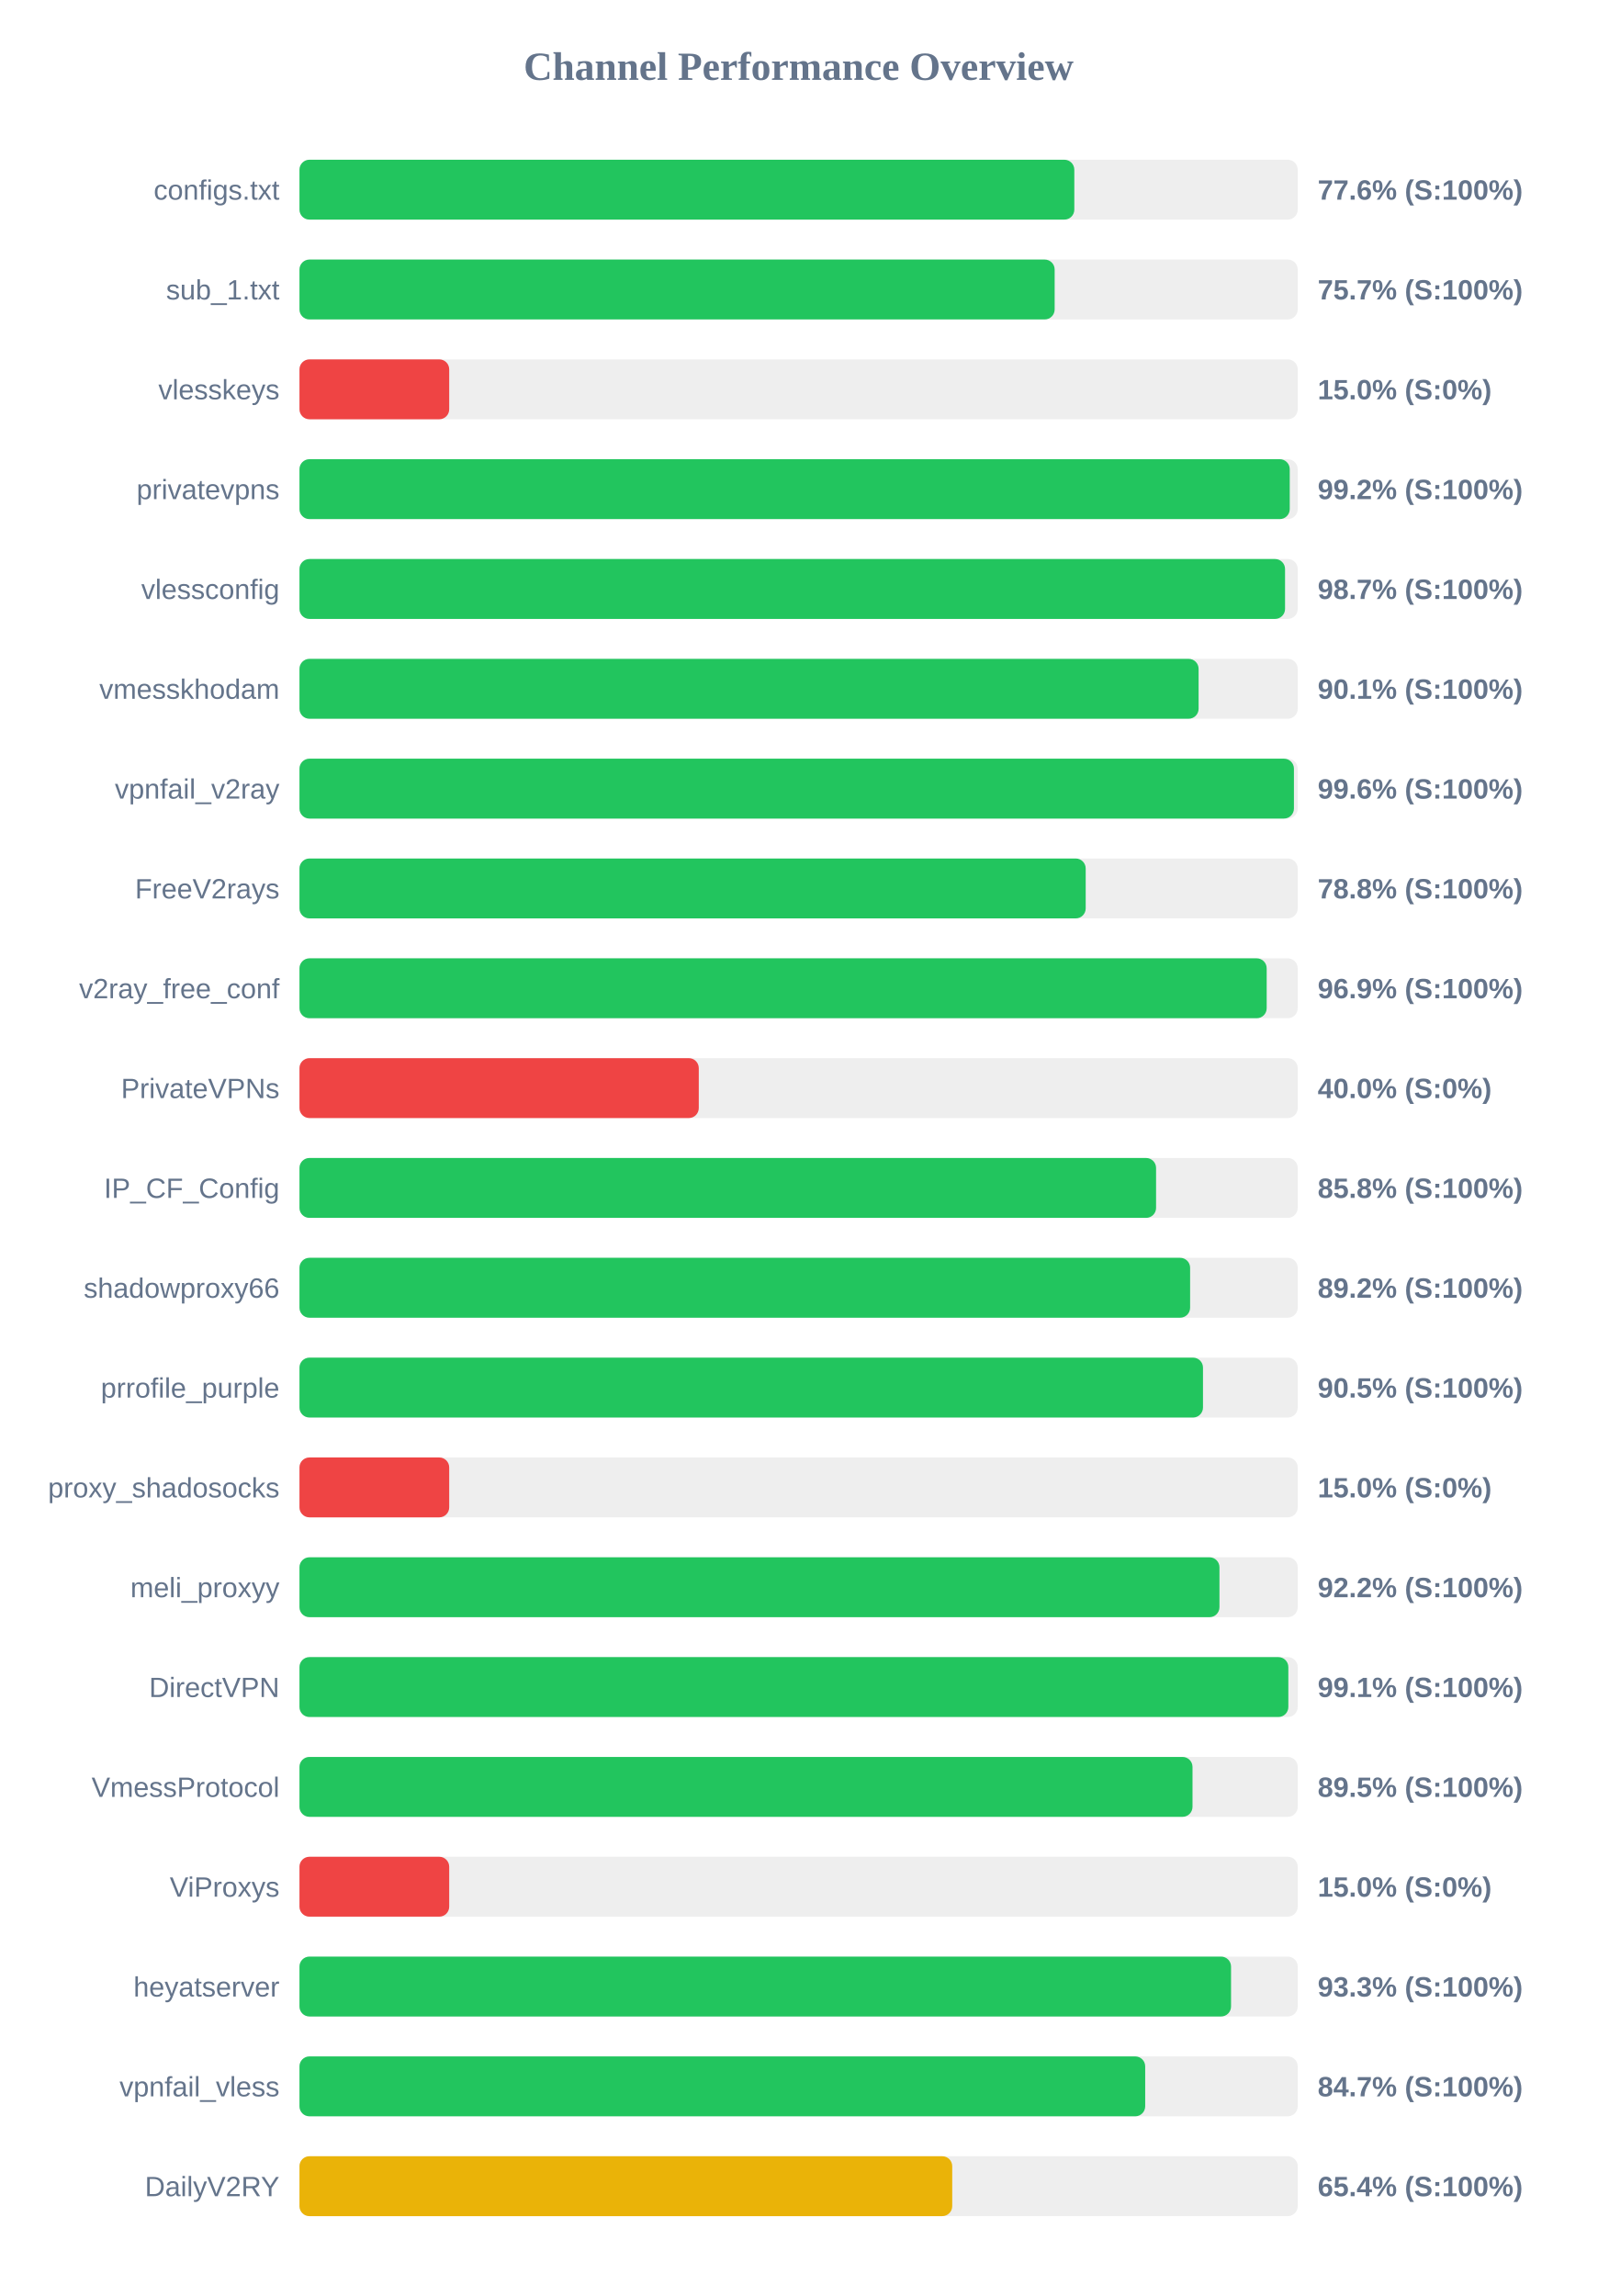
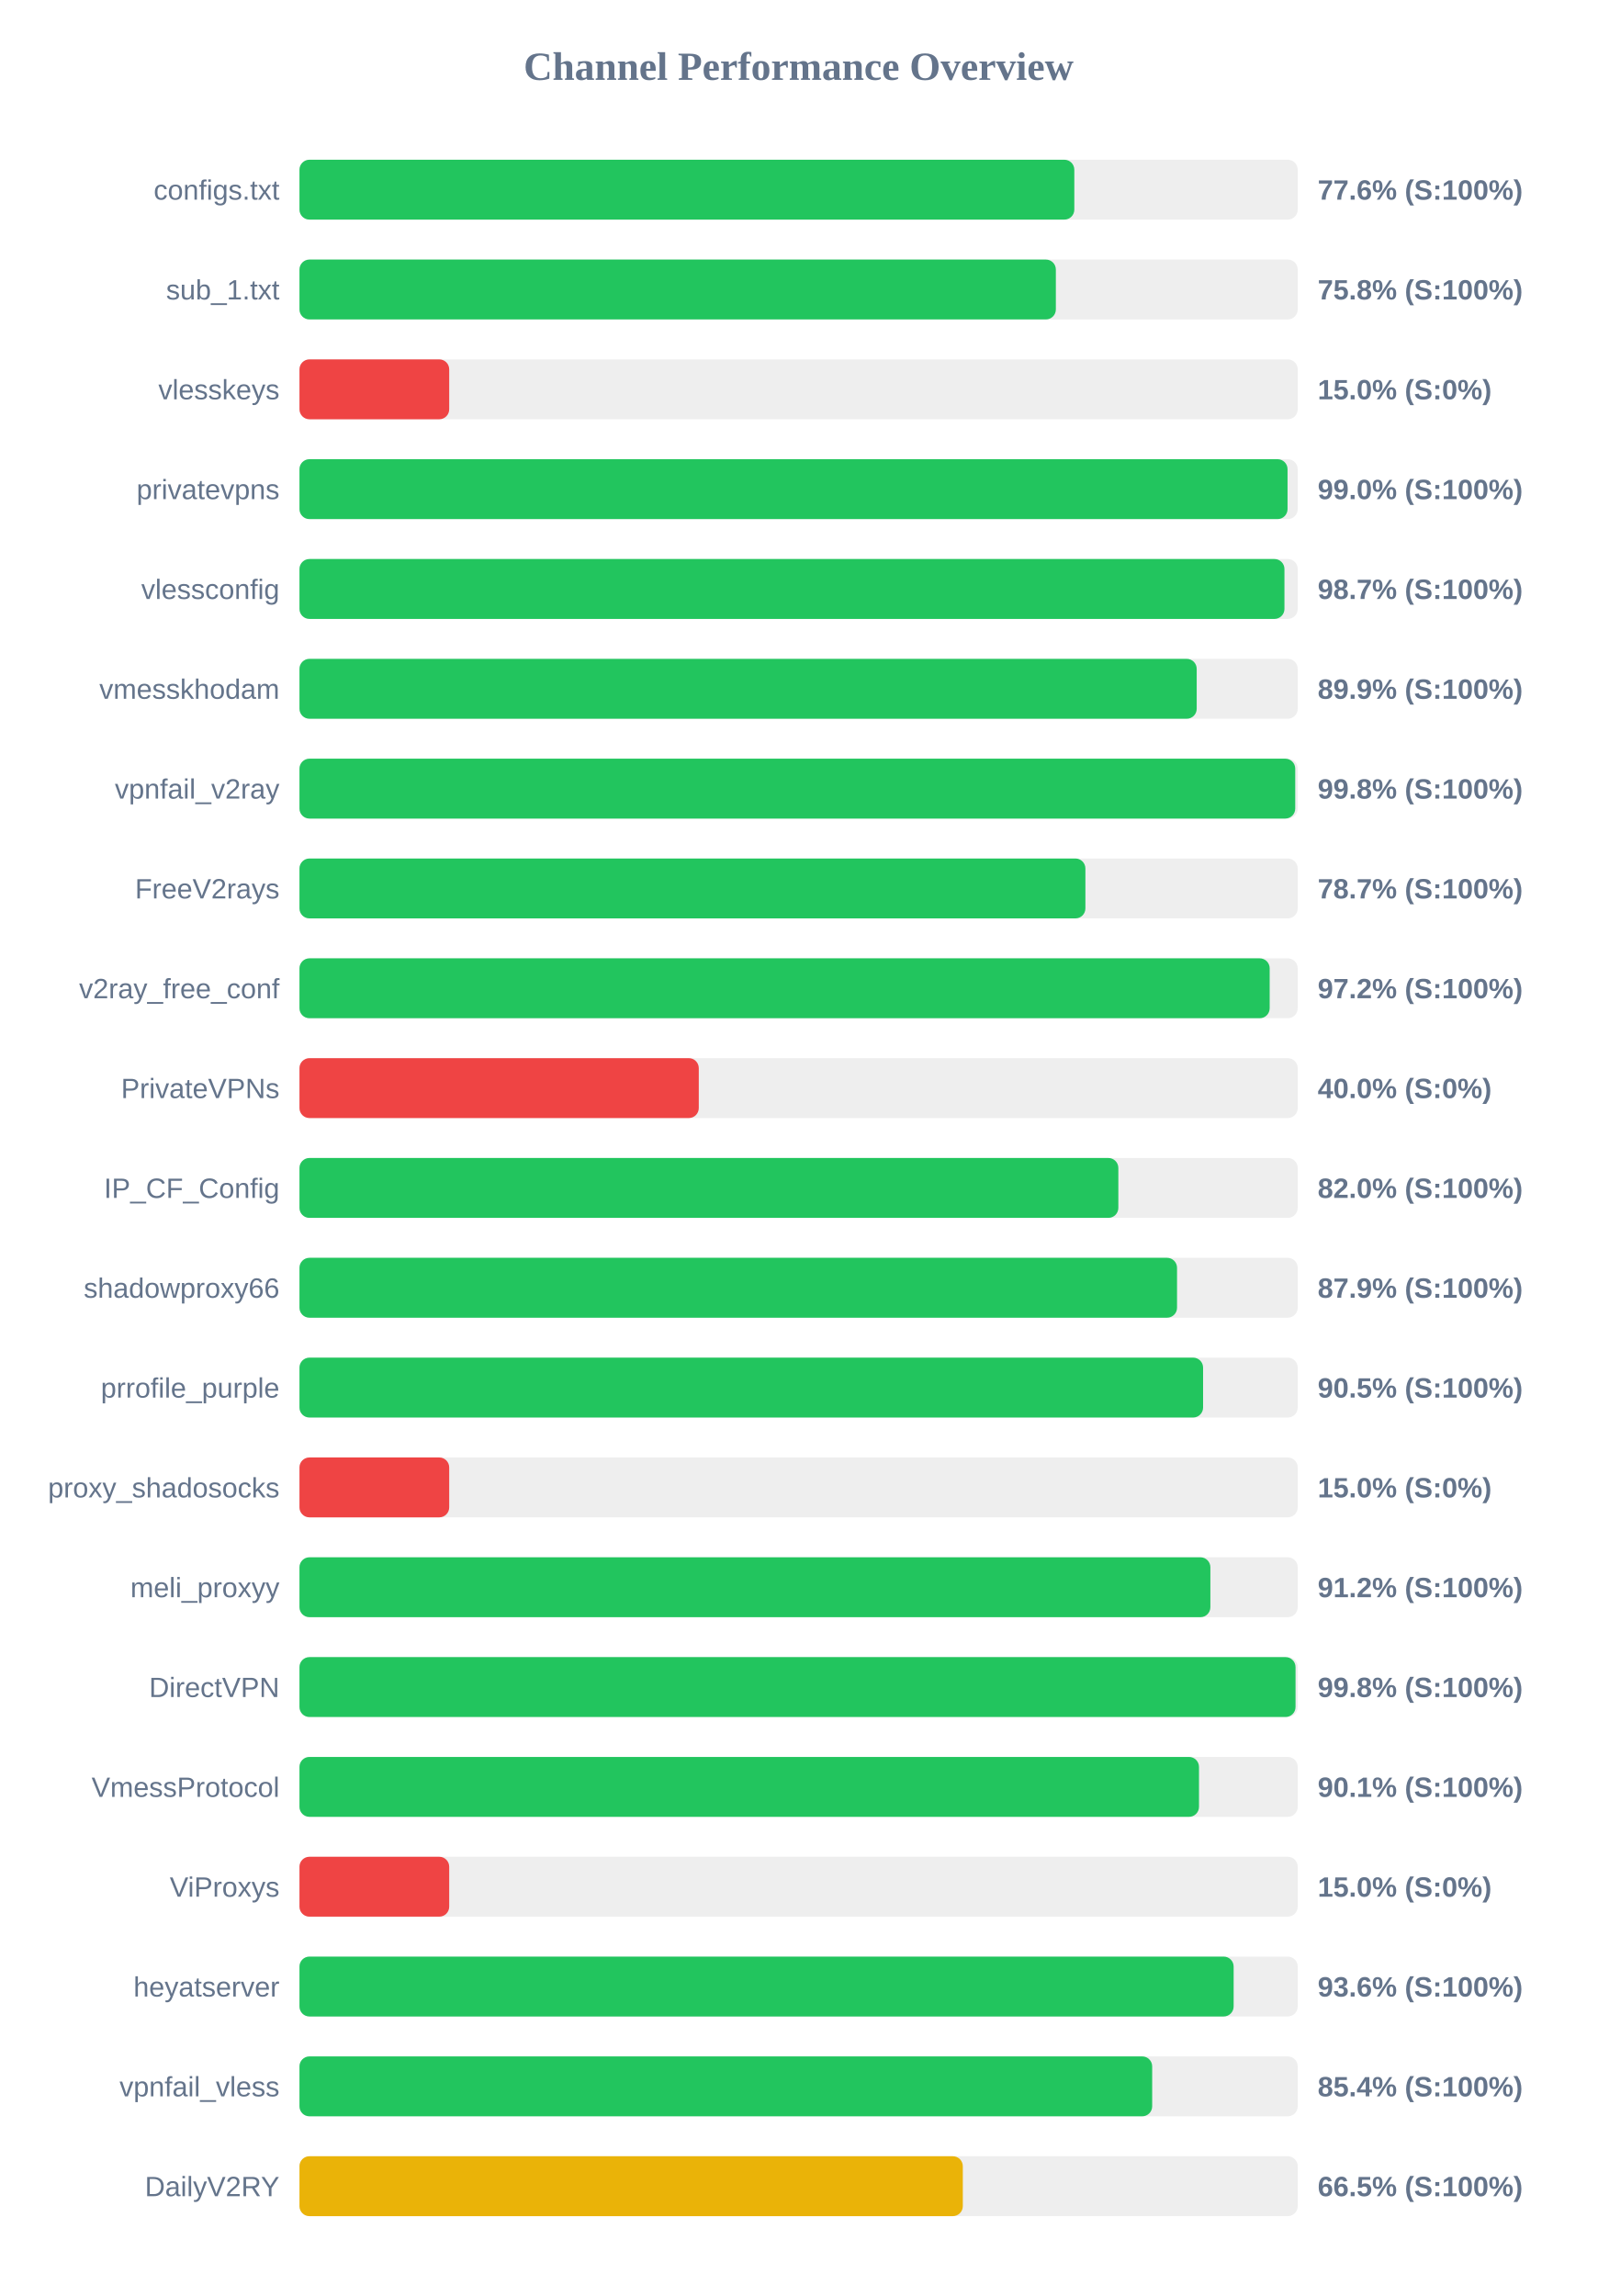
<svg xmlns="http://www.w3.org/2000/svg" width="800" height="1150" version="1.1">
  <style>
        .row { font: 14px Arial; fill: #64748b; }
        .score { font: bold 14px Arial; fill: #64748b; }
    </style>
  <text x="400" y="40" text-anchor="middle" font-size="20px" font-weight="bold" fill="#64748b">Channel Performance Overview</text>
  <rect x="150" y="80" width="500" height="30" fill="#eee" rx="5" />
  <rect x="150" y="80" width="388.1" height="30" fill="#22c55e" rx="5" />
  <text x="140" y="100" text-anchor="end" class="row">configs.txt</text>
  <text x="660" y="100" text-anchor="start" class="score">77.6% (S:100%)</text>
  <rect x="150" y="130" width="500" height="30" fill="#eee" rx="5" />
-   <rect x="150" y="130" width="378.25" height="30" fill="#22c55e" rx="5" />
+   <rect x="150" y="130" width="378.85" height="30" fill="#22c55e" rx="5" />
  <text x="140" y="150" text-anchor="end" class="row">sub_1.txt</text>
-   <text x="660" y="150" text-anchor="start" class="score">75.7% (S:100%)</text>
+   <text x="660" y="150" text-anchor="start" class="score">75.8% (S:100%)</text>
  <rect x="150" y="180" width="500" height="30" fill="#eee" rx="5" />
  <rect x="150" y="180" width="75.0" height="30" fill="#ef4444" rx="5" />
  <text x="140" y="200" text-anchor="end" class="row">vlesskeys</text>
  <text x="660" y="200" text-anchor="start" class="score">15.0% (S:0%)</text>
  <rect x="150" y="230" width="500" height="30" fill="#eee" rx="5" />
-   <rect x="150" y="230" width="496.0" height="30" fill="#22c55e" rx="5" />
+   <rect x="150" y="230" width="494.9" height="30" fill="#22c55e" rx="5" />
  <text x="140" y="250" text-anchor="end" class="row">privatevpns</text>
-   <text x="660" y="250" text-anchor="start" class="score">99.2% (S:100%)</text>
+   <text x="660" y="250" text-anchor="start" class="score">99.0% (S:100%)</text>
  <rect x="150" y="280" width="500" height="30" fill="#eee" rx="5" />
-   <rect x="150" y="280" width="493.65" height="30" fill="#22c55e" rx="5" />
+   <rect x="150" y="280" width="493.35" height="30" fill="#22c55e" rx="5" />
  <text x="140" y="300" text-anchor="end" class="row">vlessconfig</text>
  <text x="660" y="300" text-anchor="start" class="score">98.7% (S:100%)</text>
  <rect x="150" y="330" width="500" height="30" fill="#eee" rx="5" />
-   <rect x="150" y="330" width="450.35" height="30" fill="#22c55e" rx="5" />
+   <rect x="150" y="330" width="449.4" height="30" fill="#22c55e" rx="5" />
  <text x="140" y="350" text-anchor="end" class="row">vmesskhodam</text>
-   <text x="660" y="350" text-anchor="start" class="score">90.1% (S:100%)</text>
+   <text x="660" y="350" text-anchor="start" class="score">89.9% (S:100%)</text>
  <rect x="150" y="380" width="500" height="30" fill="#eee" rx="5" />
-   <rect x="150" y="380" width="498.1" height="30" fill="#22c55e" rx="5" />
+   <rect x="150" y="380" width="498.75" height="30" fill="#22c55e" rx="5" />
  <text x="140" y="400" text-anchor="end" class="row">vpnfail_v2ray</text>
-   <text x="660" y="400" text-anchor="start" class="score">99.6% (S:100%)</text>
+   <text x="660" y="400" text-anchor="start" class="score">99.8% (S:100%)</text>
  <rect x="150" y="430" width="500" height="30" fill="#eee" rx="5" />
-   <rect x="150" y="430" width="393.8" height="30" fill="#22c55e" rx="5" />
+   <rect x="150" y="430" width="393.65" height="30" fill="#22c55e" rx="5" />
  <text x="140" y="450" text-anchor="end" class="row">FreeV2rays</text>
-   <text x="660" y="450" text-anchor="start" class="score">78.8% (S:100%)</text>
+   <text x="660" y="450" text-anchor="start" class="score">78.7% (S:100%)</text>
  <rect x="150" y="480" width="500" height="30" fill="#eee" rx="5" />
-   <rect x="150" y="480" width="484.45" height="30" fill="#22c55e" rx="5" />
+   <rect x="150" y="480" width="485.95" height="30" fill="#22c55e" rx="5" />
  <text x="140" y="500" text-anchor="end" class="row">v2ray_free_conf</text>
-   <text x="660" y="500" text-anchor="start" class="score">96.9% (S:100%)</text>
+   <text x="660" y="500" text-anchor="start" class="score">97.2% (S:100%)</text>
  <rect x="150" y="530" width="500" height="30" fill="#eee" rx="5" />
  <rect x="150" y="530" width="200.0" height="30" fill="#ef4444" rx="5" />
  <text x="140" y="550" text-anchor="end" class="row">PrivateVPNs</text>
  <text x="660" y="550" text-anchor="start" class="score">40.0% (S:0%)</text>
  <rect x="150" y="580" width="500" height="30" fill="#eee" rx="5" />
-   <rect x="150" y="580" width="429.05" height="30" fill="#22c55e" rx="5" />
+   <rect x="150" y="580" width="410.15" height="30" fill="#22c55e" rx="5" />
  <text x="140" y="600" text-anchor="end" class="row">IP_CF_Config</text>
-   <text x="660" y="600" text-anchor="start" class="score">85.8% (S:100%)</text>
+   <text x="660" y="600" text-anchor="start" class="score">82.0% (S:100%)</text>
  <rect x="150" y="630" width="500" height="30" fill="#eee" rx="5" />
-   <rect x="150" y="630" width="446.1" height="30" fill="#22c55e" rx="5" />
+   <rect x="150" y="630" width="439.55" height="30" fill="#22c55e" rx="5" />
  <text x="140" y="650" text-anchor="end" class="row">shadowproxy66</text>
-   <text x="660" y="650" text-anchor="start" class="score">89.2% (S:100%)</text>
+   <text x="660" y="650" text-anchor="start" class="score">87.9% (S:100%)</text>
  <rect x="150" y="680" width="500" height="30" fill="#eee" rx="5" />
-   <rect x="150" y="680" width="452.55" height="30" fill="#22c55e" rx="5" />
+   <rect x="150" y="680" width="452.6" height="30" fill="#22c55e" rx="5" />
  <text x="140" y="700" text-anchor="end" class="row">prrofile_purple</text>
  <text x="660" y="700" text-anchor="start" class="score">90.5% (S:100%)</text>
  <rect x="150" y="730" width="500" height="30" fill="#eee" rx="5" />
  <rect x="150" y="730" width="75.0" height="30" fill="#ef4444" rx="5" />
  <text x="140" y="750" text-anchor="end" class="row">proxy_shadosocks</text>
  <text x="660" y="750" text-anchor="start" class="score">15.0% (S:0%)</text>
  <rect x="150" y="780" width="500" height="30" fill="#eee" rx="5" />
-   <rect x="150" y="780" width="460.8" height="30" fill="#22c55e" rx="5" />
+   <rect x="150" y="780" width="456.25" height="30" fill="#22c55e" rx="5" />
  <text x="140" y="800" text-anchor="end" class="row">meli_proxyy</text>
-   <text x="660" y="800" text-anchor="start" class="score">92.2% (S:100%)</text>
+   <text x="660" y="800" text-anchor="start" class="score">91.2% (S:100%)</text>
  <rect x="150" y="830" width="500" height="30" fill="#eee" rx="5" />
-   <rect x="150" y="830" width="495.3" height="30" fill="#22c55e" rx="5" />
+   <rect x="150" y="830" width="498.9" height="30" fill="#22c55e" rx="5" />
  <text x="140" y="850" text-anchor="end" class="row">DirectVPN</text>
-   <text x="660" y="850" text-anchor="start" class="score">99.1% (S:100%)</text>
+   <text x="660" y="850" text-anchor="start" class="score">99.8% (S:100%)</text>
  <rect x="150" y="880" width="500" height="30" fill="#eee" rx="5" />
-   <rect x="150" y="880" width="447.3" height="30" fill="#22c55e" rx="5" />
+   <rect x="150" y="880" width="450.55" height="30" fill="#22c55e" rx="5" />
  <text x="140" y="900" text-anchor="end" class="row">VmessProtocol</text>
-   <text x="660" y="900" text-anchor="start" class="score">89.5% (S:100%)</text>
+   <text x="660" y="900" text-anchor="start" class="score">90.1% (S:100%)</text>
  <rect x="150" y="930" width="500" height="30" fill="#eee" rx="5" />
  <rect x="150" y="930" width="75.0" height="30" fill="#ef4444" rx="5" />
  <text x="140" y="950" text-anchor="end" class="row">ViProxys</text>
  <text x="660" y="950" text-anchor="start" class="score">15.0% (S:0%)</text>
  <rect x="150" y="980" width="500" height="30" fill="#eee" rx="5" />
-   <rect x="150" y="980" width="466.6" height="30" fill="#22c55e" rx="5" />
+   <rect x="150" y="980" width="467.9" height="30" fill="#22c55e" rx="5" />
  <text x="140" y="1000" text-anchor="end" class="row">heyatserver</text>
-   <text x="660" y="1000" text-anchor="start" class="score">93.3% (S:100%)</text>
+   <text x="660" y="1000" text-anchor="start" class="score">93.6% (S:100%)</text>
  <rect x="150" y="1030" width="500" height="30" fill="#eee" rx="5" />
-   <rect x="150" y="1030" width="423.6" height="30" fill="#22c55e" rx="5" />
+   <rect x="150" y="1030" width="427.1" height="30" fill="#22c55e" rx="5" />
  <text x="140" y="1050" text-anchor="end" class="row">vpnfail_vless</text>
-   <text x="660" y="1050" text-anchor="start" class="score">84.7% (S:100%)</text>
+   <text x="660" y="1050" text-anchor="start" class="score">85.4% (S:100%)</text>
  <rect x="150" y="1080" width="500" height="30" fill="#eee" rx="5" />
-   <rect x="150" y="1080" width="326.95" height="30" fill="#eab308" rx="5" />
+   <rect x="150" y="1080" width="332.25" height="30" fill="#eab308" rx="5" />
  <text x="140" y="1100" text-anchor="end" class="row">DailyV2RY</text>
-   <text x="660" y="1100" text-anchor="start" class="score">65.4% (S:100%)</text>
+   <text x="660" y="1100" text-anchor="start" class="score">66.5% (S:100%)</text>
</svg>
